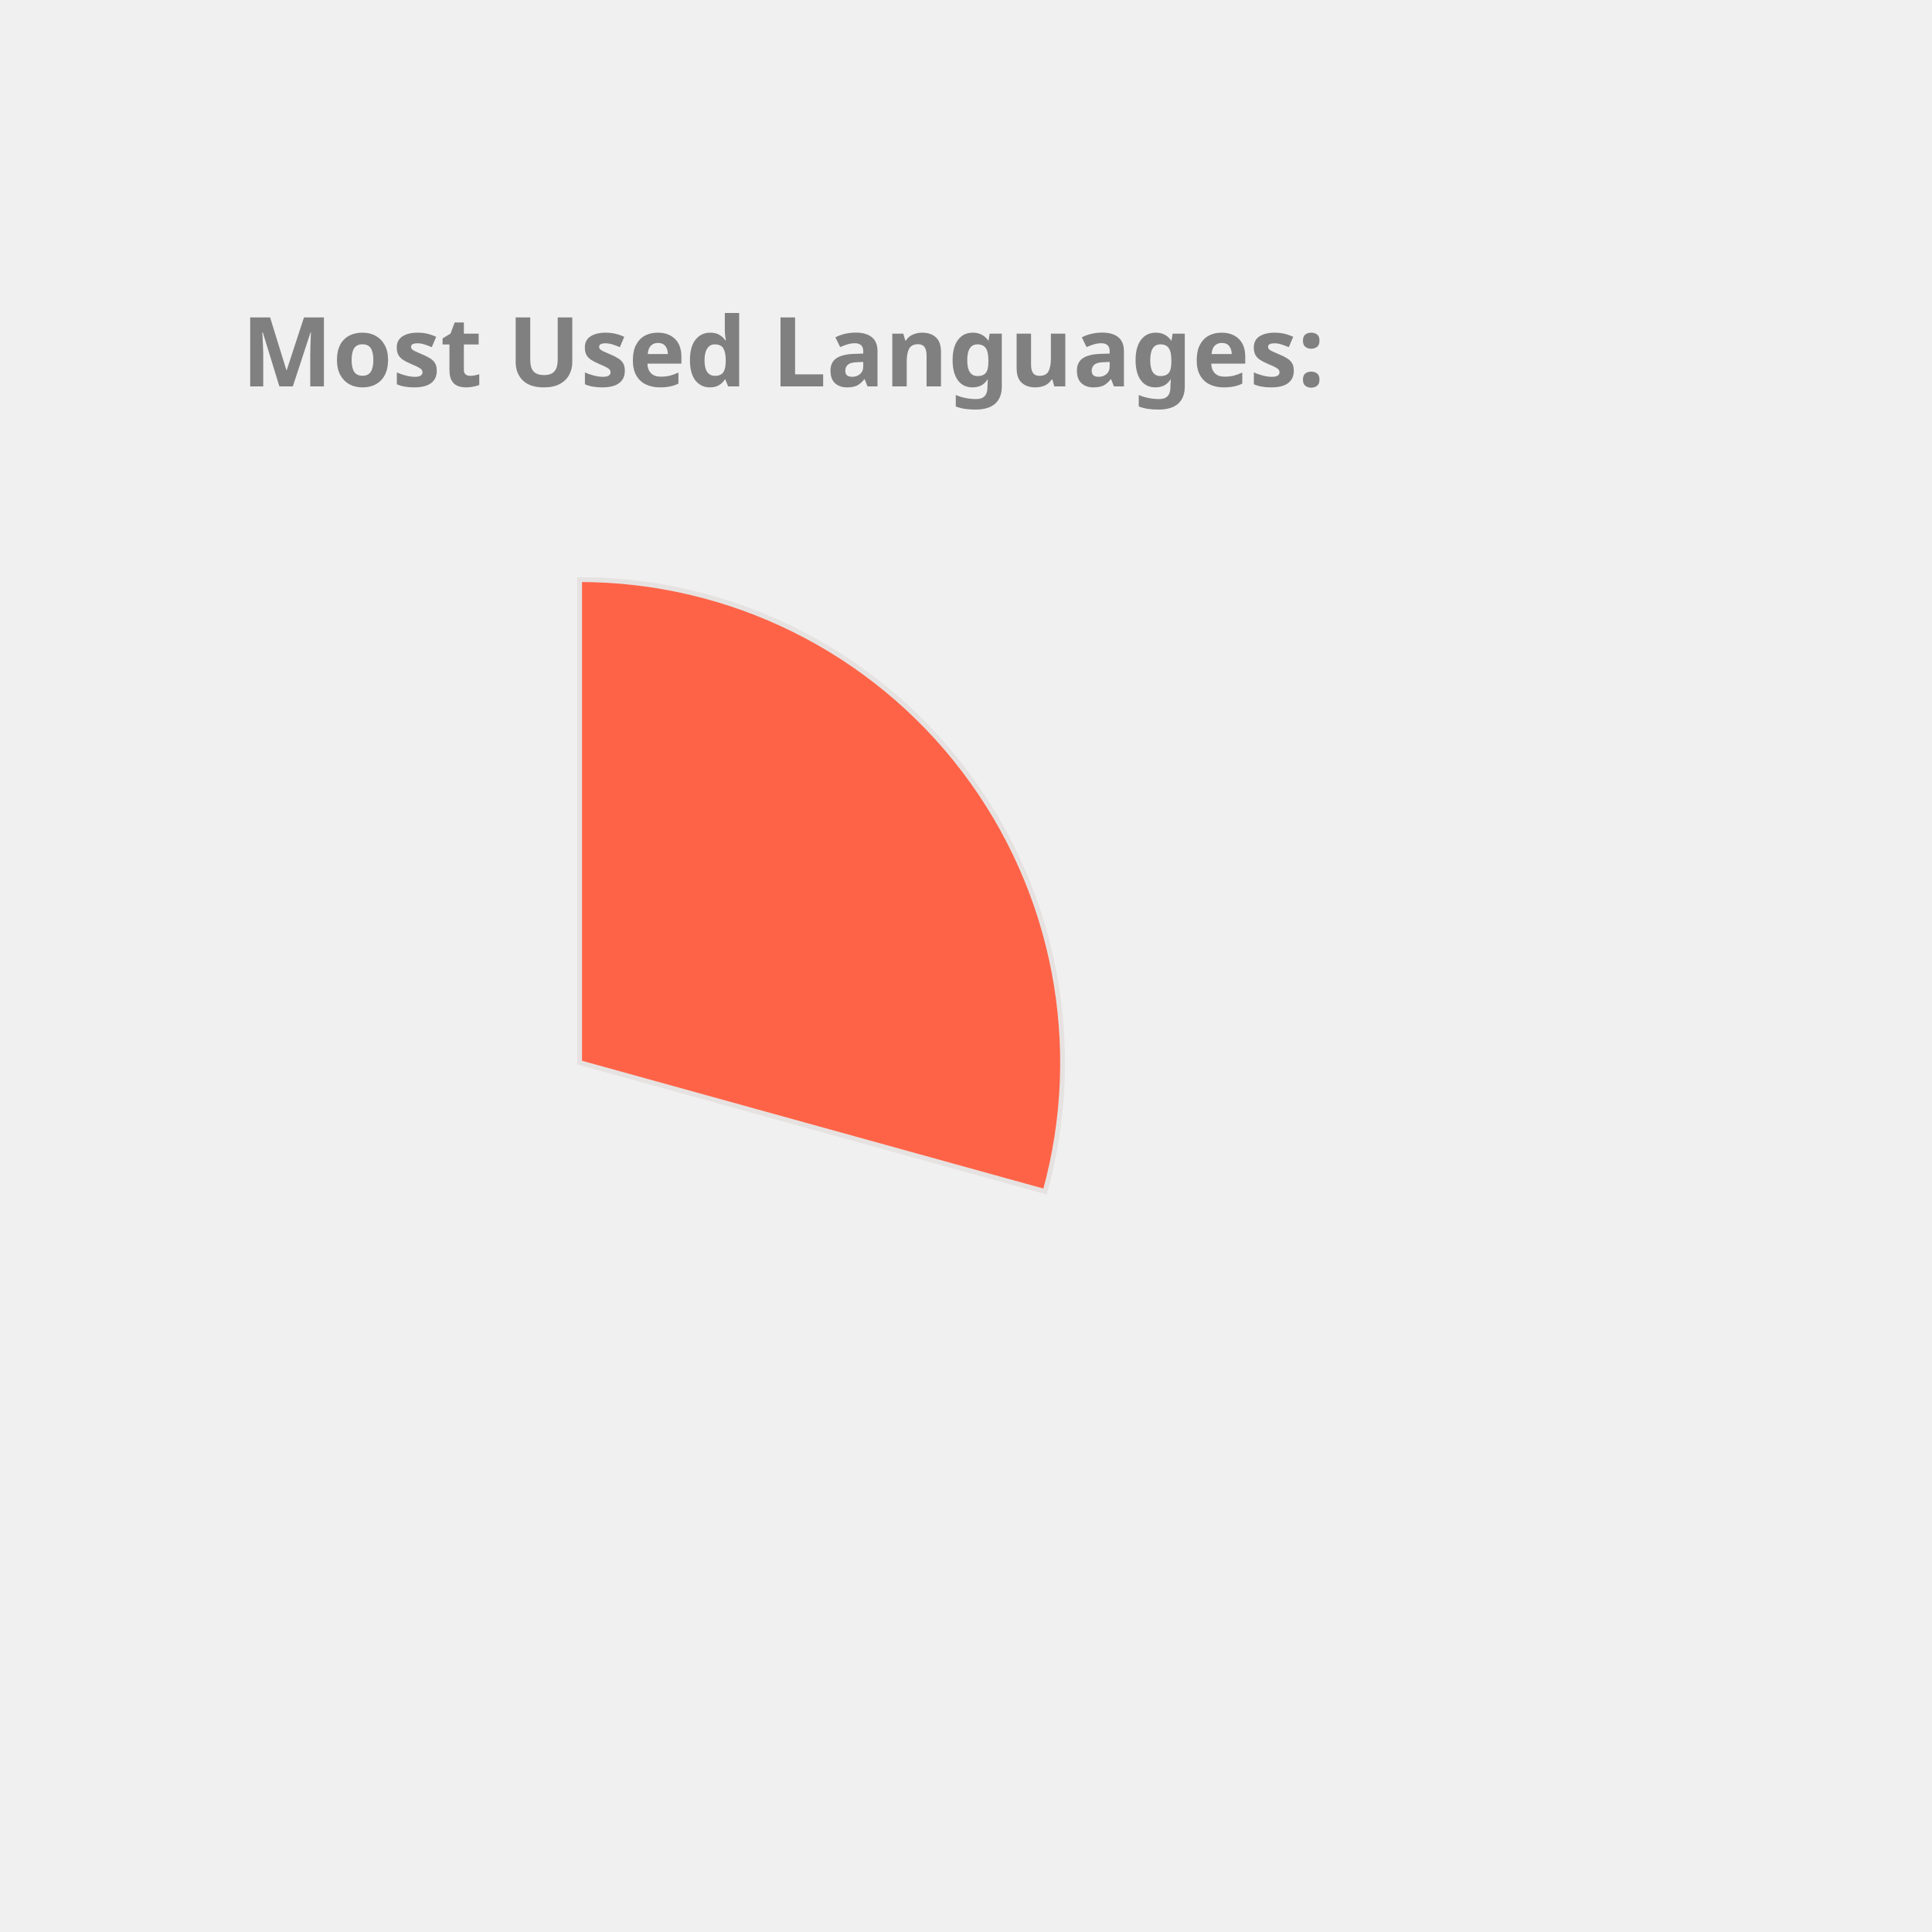
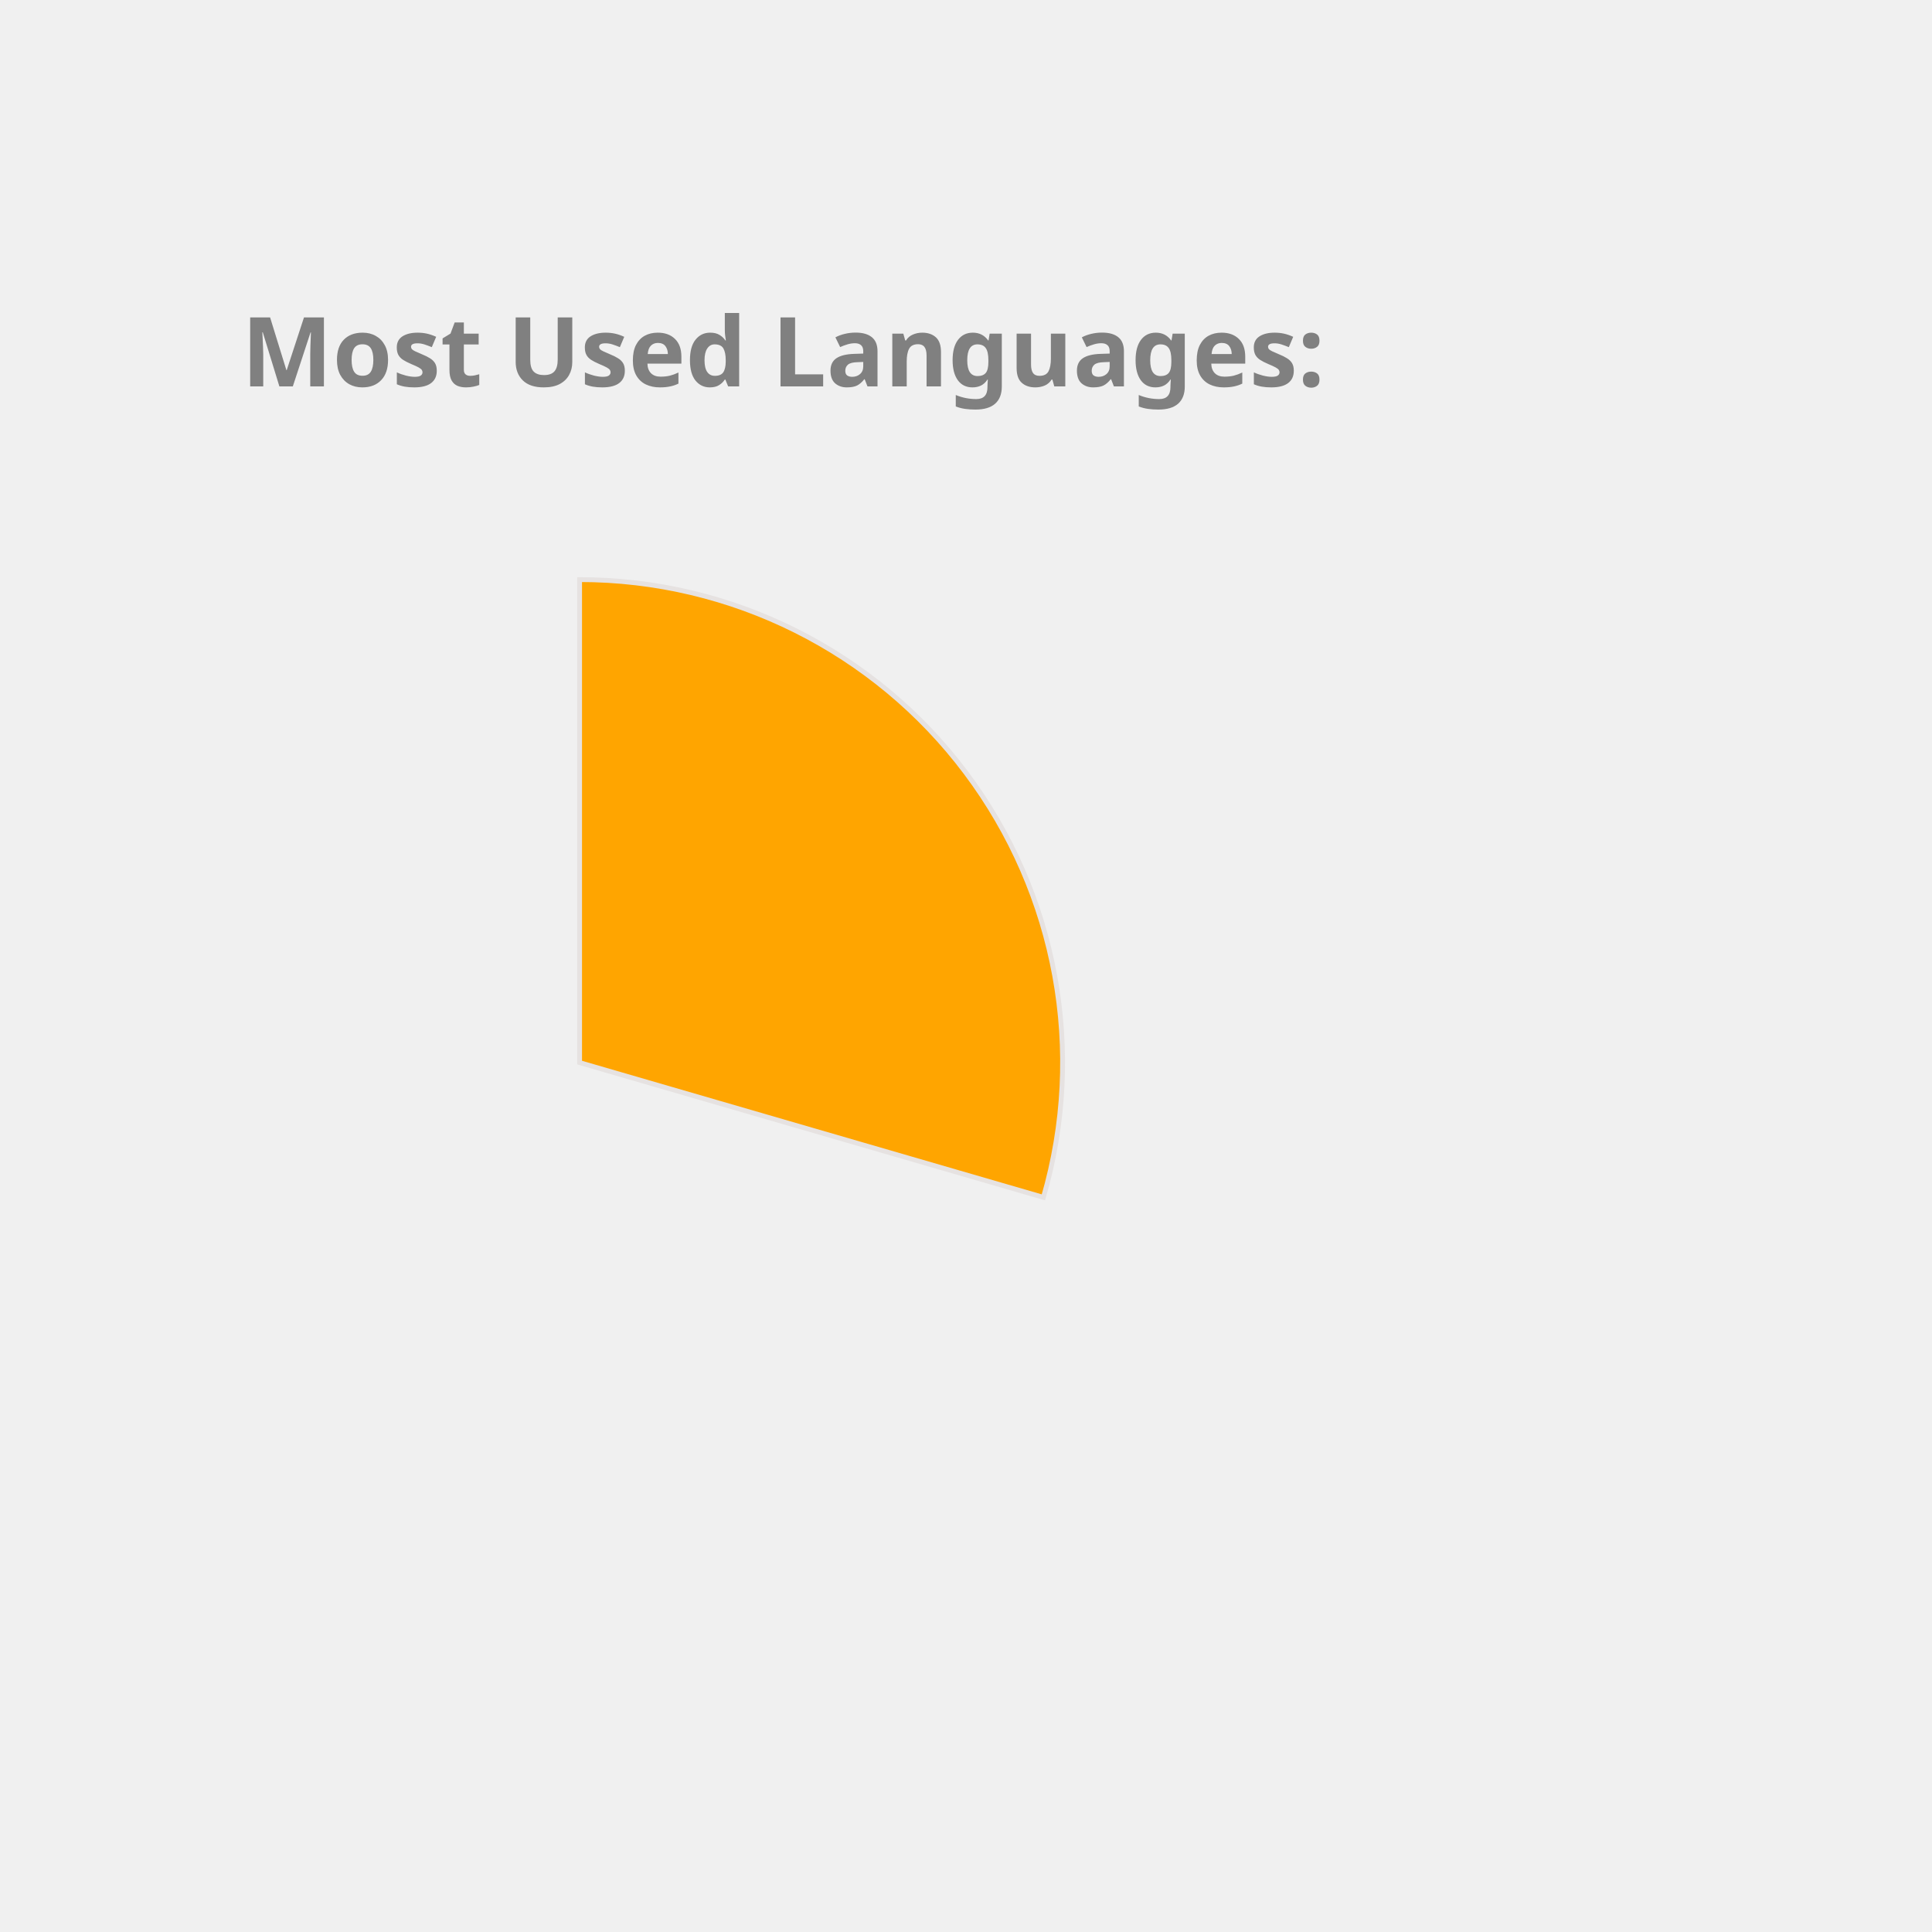
<svg xmlns="http://www.w3.org/2000/svg" height="350px" width="350px" viewBox="0 0 400 400">
  <style> 
        .label {
                font: bold 20px sans-serif;
                color: #404040;
                -webkit-text-stroke: 1px white;
        }

        path {
                stroke: #E6E2E1;
                stroke-width: 1px;
                transform: translate(60px, 100px);
        }

        .path_1 {
                animation: fadeIn 5s linear forwards;
        }

        .path_2 {
                transform: scale(0);
                animation: fadeIn 5s linear forwards 5s;
        }


        
        .path_3 {
                transform: scale(0);
                animation: fadeIn 5s linear forwards 10s;
        }


        .path_4 {
                transform: scale(0);
                animation: fadeIn 5s linear forwards 15s;
        }

        .path_5 {
                transform: scale(0);
                animation: fadeIn 5s linear forwards 20s;
        }

        .path_6 {
                transform: scale(0);
                animation: fadeIn 5s linear forwards 25s;
        }

        .path_7 {
                transform: scale(0);
                animation: fadeIn 5s linear forwards 30s;
        }

        .path_8 {
                transform: scale(0);
                animation: fadeIn 5s linear forwards 35s;
        }

        .path_9 {
                transform: scale(0);
                animation: fadeIn 5s linear forwards 40s;
        }

        .path_10 {
                transform: scale(0);
                animation: fadeIn 5s linear forwards 45s;
        }

        @keyframes fadeIn {
                0% {                        
                        transform: translate(250px, 300px) rotate(0deg) scale(0);
                        
                }
                50% {
                        transform: translate(150px, 220px) rotate(180deg) scale(0.5);
                        
                }
                
                100% {
                        transform: translate(60px, 120px) rotate(360deg) scale(1);
                        
                }
        }
        .txt_1 {
                opacity: 0;
                animation: txtShow 5s linear forwards 0s;
        }

        .txt_2 {
                opacity: 0;
                animation: txtShow 5s linear forwards 5s;
        }

        .txt_3 {
                opacity: 0;
                animation: txtShow 5s linear forwards 10s;
        }

        .txt_4 {
                opacity: 0;
                animation: txtShow 5s linear forwards 15s;
        }

        .txt_5 {
                opacity: 0;
                animation: txtShow 5s linear forwards 20s;
        }

        .txt_6 {
                opacity: 0;
                animation: txtShow 5s linear forwards 25s;
        }

        .txt_7 {
                opacity: 0;
                animation: txtShow 5s linear forwards 30s;
        }

        .txt_8 {
                opacity: 0;
                animation: txtShow 5s linear forwards 35s;
        }

        .txt_9 {
                opacity: 0;
                animation: txtShow 5s linear forwards 40s;
        }

        .txt_10 {
                opacity: 0;
                animation: txtShow 5s linear forwards 45s;
        }

        @keyframes txtShow {
                0% {                        
                        opacity: 0;
                        transform: translate(0px, 0px) scale(0);
                }
                100% {
                        opacity: 1;
                        transform: translate(0px, 0px) scale(1);
                        
                }
        }
</style>
-   <path class="path_1" d="M 60,120 L 60,20 A 100,100 0 0 1 156.372,146.69 Z" fill="Tomato" stroke="#fff" stroke-width="2" />
-   <text class="txt_1" x="260" y="150" fill="Tomato" stroke="Tomato" stroke-width="1">C++</text>
-   <path class="path_2" d="M 60,120 L 156.372,146.69 A 100,100 0 0 1 24.947,213.655 Z" fill="MediumAquaMarine" stroke="#fff" stroke-width="2" />
-   <text class="txt_2" x="260" y="170" fill="MediumAquaMarine" stroke="MediumAquaMarine" stroke-width="1">JavaScript</text>
-   <path class="path_3" d="M 60,120 L 24.947,213.655 A 100,100 0 0 1 -37.986,139.971 Z" fill="RoyalBlue" stroke="#fff" stroke-width="2" />
-   <text class="txt_3" x="260" y="190" fill="RoyalBlue" stroke="RoyalBlue" stroke-width="1">Jupyter Notebook</text>
-   <path class="path_4" d="M 60,120 L -37.986,139.971 A 100,100 0 0 1 -10.265,48.846 Z" fill="DodgerBlue" stroke="#fff" stroke-width="2" />
-   <text class="txt_4" x="260" y="210" fill="DodgerBlue" stroke="DodgerBlue" stroke-width="1">Java</text>
-   <path class="path_5" d="M 60,120 L -10.265,48.846 A 100,100 0 0 1 36.35,22.837 Z" fill="Gold" stroke="#fff" stroke-width="2" />
-   <text class="txt_5" x="260" y="230" fill="Gold" stroke="Gold" stroke-width="1">HTML</text>
-   <path class="path_6" d="M 60,120 L 36.35,22.837 A 100,100 0 0 1 54.976,20.126 Z" fill="IndianRed" stroke="#fff" stroke-width="2" />
-   <text class="txt_6" x="260" y="250" fill="IndianRed" stroke="IndianRed" stroke-width="1">TypeScript</text>
-   <path class="path_7" d="M 60,120 L 54.976,20.126 A 100,100 0 0 1 60,20 Z" fill="Coral" stroke="#fff" stroke-width="2" />
-   <text class="txt_7" x="260" y="270" fill="Coral" stroke="Coral" stroke-width="1">CSS</text>
+   <path class="path_1" d="M 60,120 L 60,20 A 100,100 0 0 1 156.029,147.899 Z" fill="Orange" stroke="#fff" stroke-width="2" />
+   <text class="txt_1" x="260" y="150" fill="Orange" stroke="Orange" stroke-width="1">C++</text>
+   <path class="path_2" d="M 60,120 L 156.029,147.899 A 100,100 0 0 1 23.772,213.207 Z" fill="Salmon" stroke="#fff" stroke-width="2" />
+   <text class="txt_2" x="260" y="170" fill="Salmon" stroke="Salmon" stroke-width="1">JavaScript</text>
+   <path class="path_3" d="M 60,120 L 23.772,213.207 A 100,100 0 0 1 -38.109,139.355 Z" fill="IndianRed" stroke="#fff" stroke-width="2" />
+   <text class="txt_3" x="260" y="190" fill="IndianRed" stroke="IndianRed" stroke-width="1">Jupyter Notebook</text>
+   <path class="path_4" d="M 60,120 L -38.109,139.355 A 100,100 0 0 1 -9.817,48.406 Z" fill="Tomato" stroke="#fff" stroke-width="2" />
+   <text class="txt_4" x="260" y="210" fill="Tomato" stroke="Tomato" stroke-width="1">Java</text>
+   <path class="path_5" d="M 60,120 L -9.817,48.406 A 100,100 0 0 1 36.961,22.69 Z" fill="Pink" stroke="#fff" stroke-width="2" />
+   <text class="txt_5" x="260" y="230" fill="Pink" stroke="Pink" stroke-width="1">HTML</text>
+   <path class="path_6" d="M 60,120 L 36.961,22.69 A 100,100 0 0 1 55.603,20.097 Z" fill="Tan" stroke="#fff" stroke-width="2" />
+   <text class="txt_6" x="260" y="250" fill="Tan" stroke="Tan" stroke-width="1">TypeScript</text>
+   <path class="path_7" d="M 60,120 L 55.603,20.097 A 100,100 0 0 1 60.628,20.002 Z" fill="Gold" stroke="#fff" stroke-width="2" />
+   <text class="txt_7" x="260" y="270" fill="Gold" stroke="Gold" stroke-width="1">CSS</text>
  <g class="label">
    <text x="50" y="80" fill="grey">Most Used Languages:</text>
  </g>
</svg>
